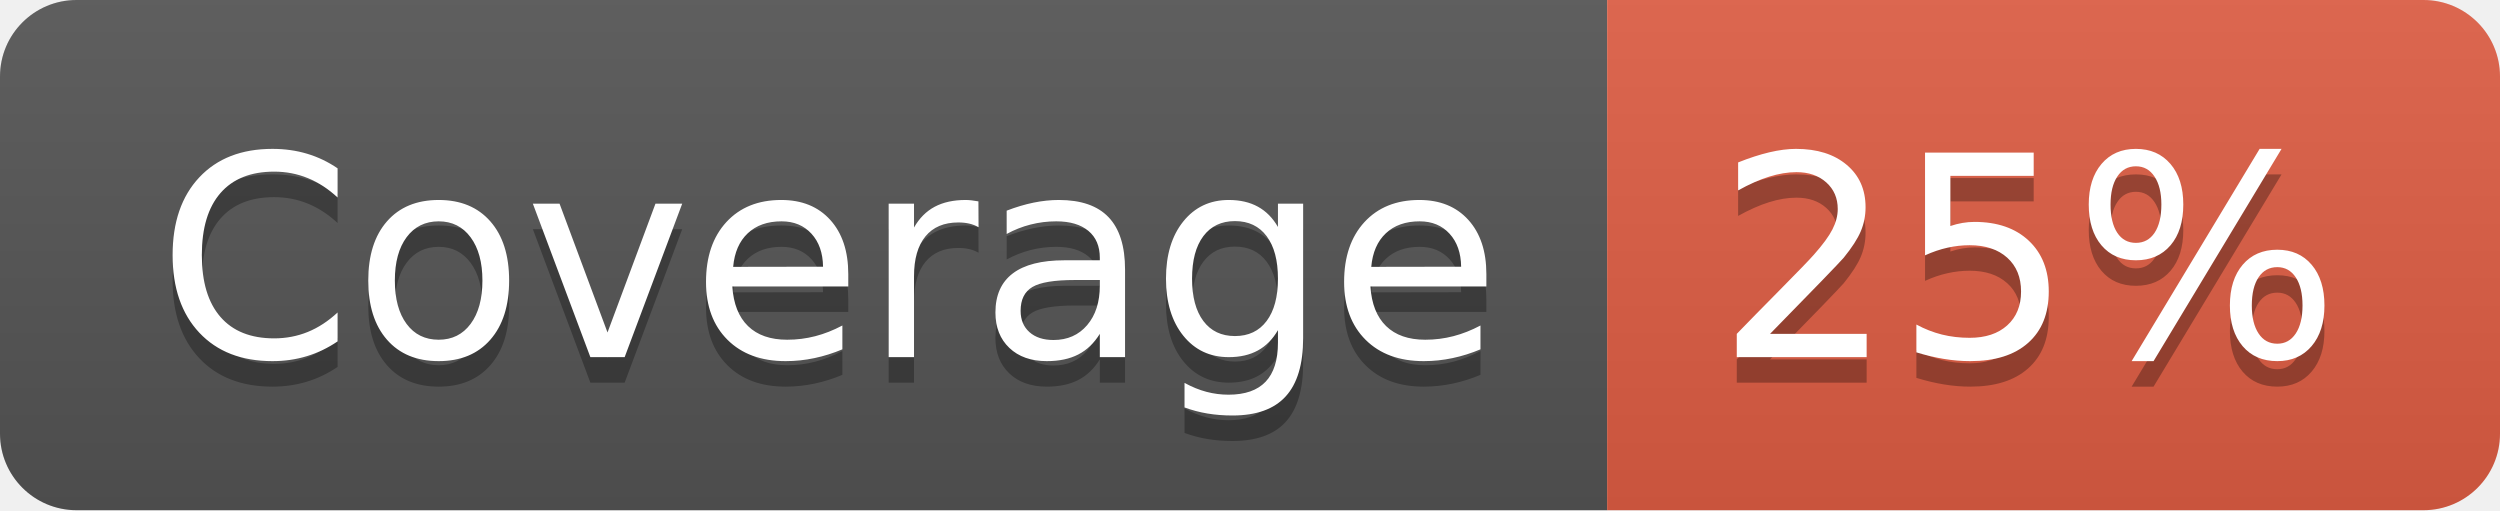
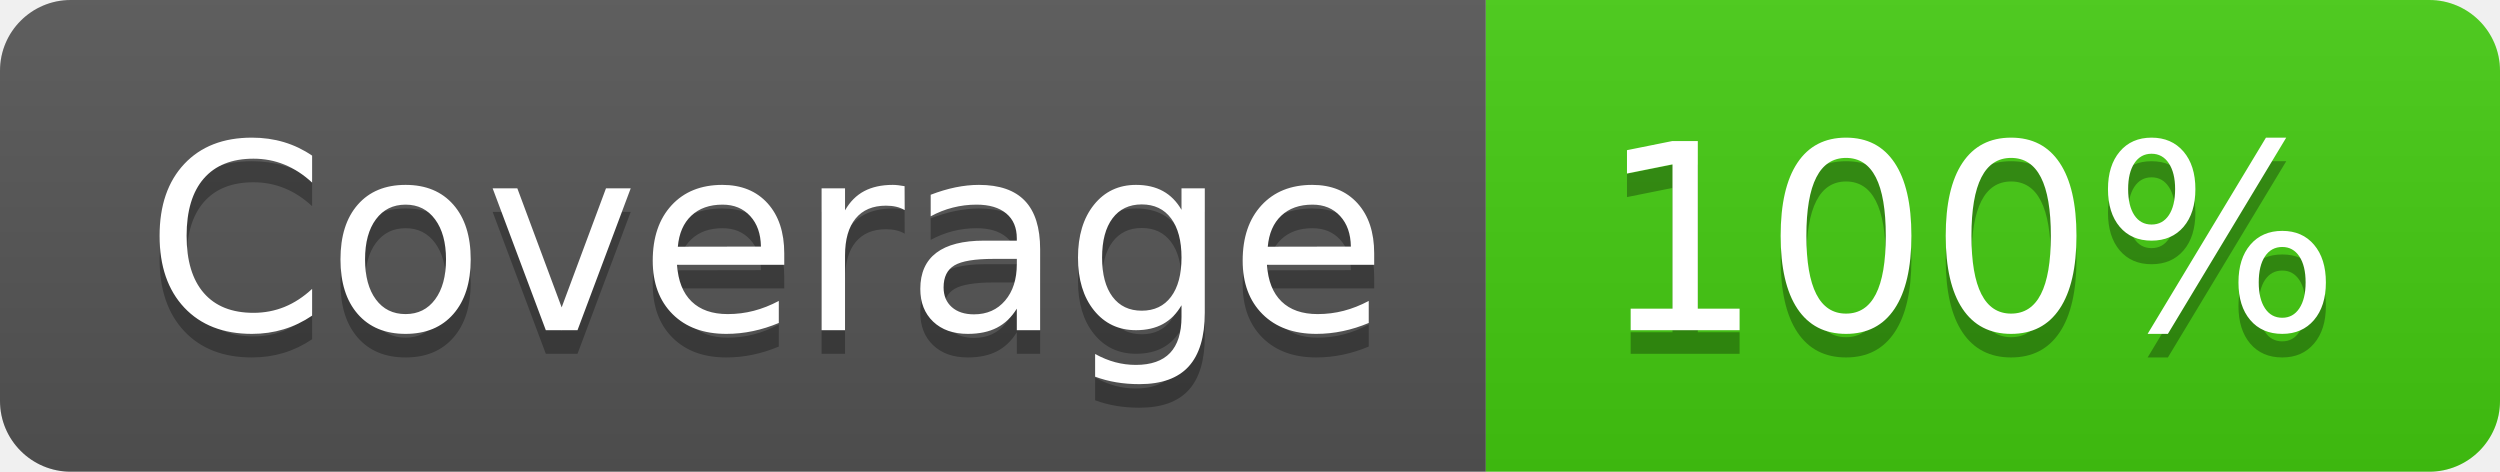
- <svg xmlns="http://www.w3.org/2000/svg" width="98" height="20" role="img" aria-label="Coverage: 25%">
+ <svg xmlns="http://www.w3.org/2000/svg" width="106" height="20" role="img" aria-label="Coverage: 100%">
  <linearGradient id="s" x2="0" y2="100%">
    <stop offset="0" stop-color="#bbb" stop-opacity=".1" />
    <stop offset="1" stop-opacity=".1" />
  </linearGradient>
  <clipPath id="r">
-     <rect width="98" height="20" rx="3" fill="#fff" />
+     <rect width="106" height="20" rx="3" fill="#fff" />
  </clipPath>
  <g clip-path="url(#r)">
    <rect width="63" height="20" fill="#555" />
-     <rect x="63" width="35" height="20" fill="#e05d44" />
-     <rect width="98" height="20" fill="url(#s)" />
+     <rect x="63" width="43" height="20" fill="#4c1" />
+     <rect width="106" height="20" fill="url(#s)" />
  </g>
  <g fill="#fff" text-anchor="middle" font-family="Verdana,Geneva,DejaVu Sans,sans-serif" text-rendering="geometricPrecision" font-size="110">
    <text aria-hidden="true" x="325" y="150" fill="#010101" fill-opacity=".3" transform="scale(.1)" textLength="530">Coverage</text>
    <text x="325" y="140" transform="scale(.1)" fill="#fff" textLength="530">Coverage</text>
-     <text aria-hidden="true" x="795" y="150" fill="#010101" fill-opacity=".3" transform="scale(.1)" textLength="250">25%</text>
-     <text x="795" y="140" transform="scale(.1)" fill="#fff" textLength="250">25%</text>
+     <text aria-hidden="true" x="835" y="150" fill="#010101" fill-opacity=".3" transform="scale(.1)" textLength="330">100%</text>
+     <text x="835" y="140" transform="scale(.1)" fill="#fff" textLength="330">100%</text>
  </g>
</svg>
